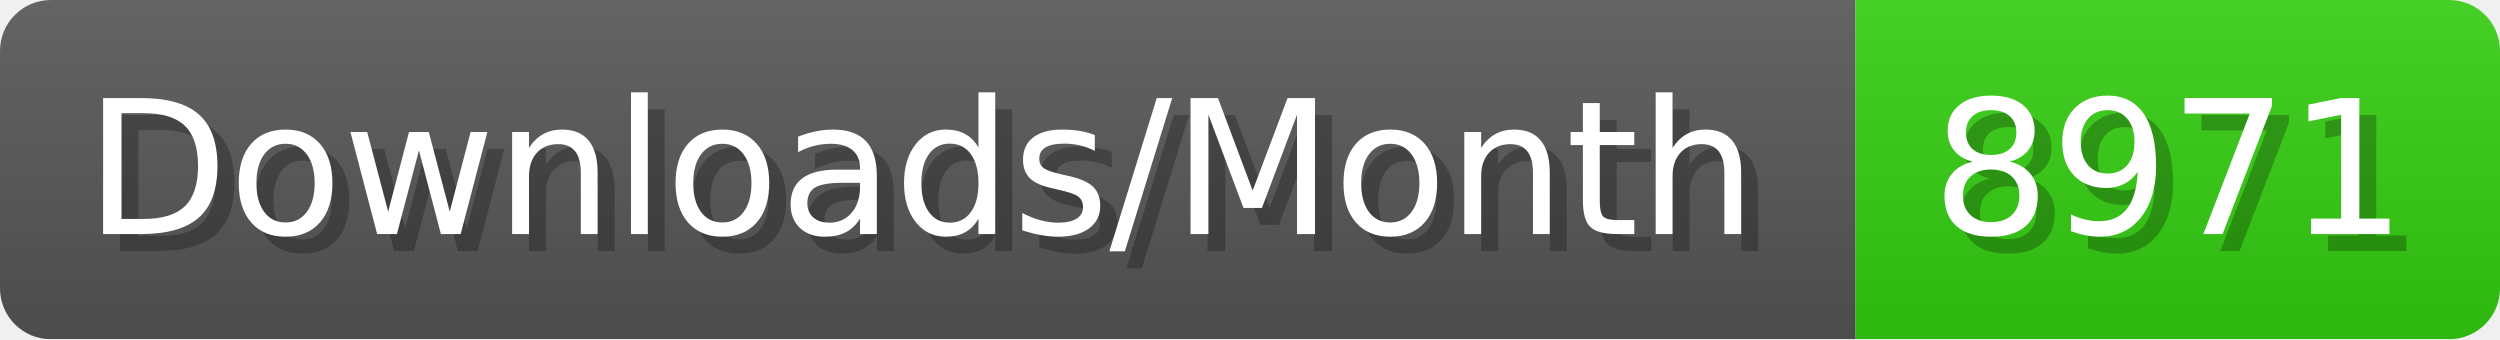
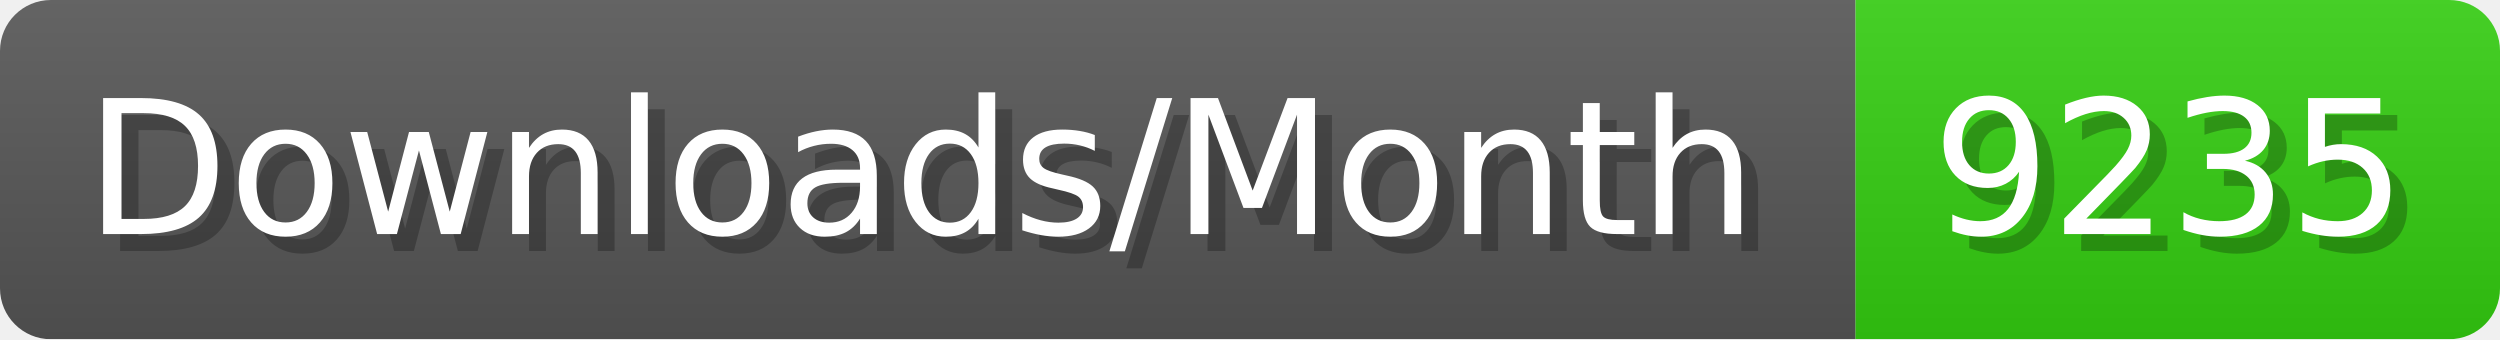
- <svg xmlns="http://www.w3.org/2000/svg" width="147.4" height="20" viewBox="0 0 1474 200" role="img" aria-label="Downloads/Month: 8971">
+ <svg xmlns="http://www.w3.org/2000/svg" width="147.4" height="20" viewBox="0 0 1474 200" role="img" aria-label="Downloads/Month: 9235">
  <linearGradient id="YlXUI" x2="0" y2="100%">
    <stop offset="0" stop-opacity=".1" stop-color="#EEE" />
    <stop offset="1" stop-opacity=".1" />
  </linearGradient>
  <mask id="JHhop">
    <rect width="1474" height="200" rx="30" fill="#FFF" />
  </mask>
  <g mask="url(#JHhop)">
    <rect width="1094" height="200" fill="#555" />
    <rect width="380" height="200" fill="#3C1" x="1094" />
    <rect width="1474" height="200" fill="url(#YlXUI)" />
  </g>
  <g aria-hidden="true" fill="#fff" text-anchor="start" font-family="Verdana,DejaVu Sans,sans-serif" font-size="110">
    <text x="60" y="148" textLength="994" fill="#000" opacity="0.25">Downloads/Month</text>
    <text x="50" y="138" textLength="994">Downloads/Month</text>
-     <text x="1149" y="148" textLength="280" fill="#000" opacity="0.25">8971</text>
-     <text x="1139" y="138" textLength="280">8971</text>
+     <text x="1149" y="148" textLength="280" fill="#000" opacity="0.25">9235</text>
+     <text x="1139" y="138" textLength="280">9235</text>
  </g>
</svg>
